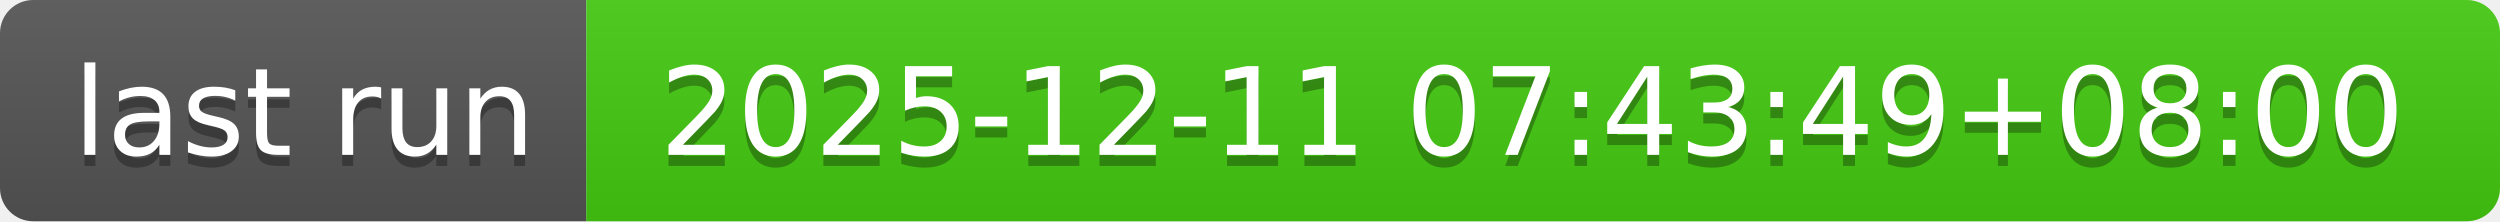
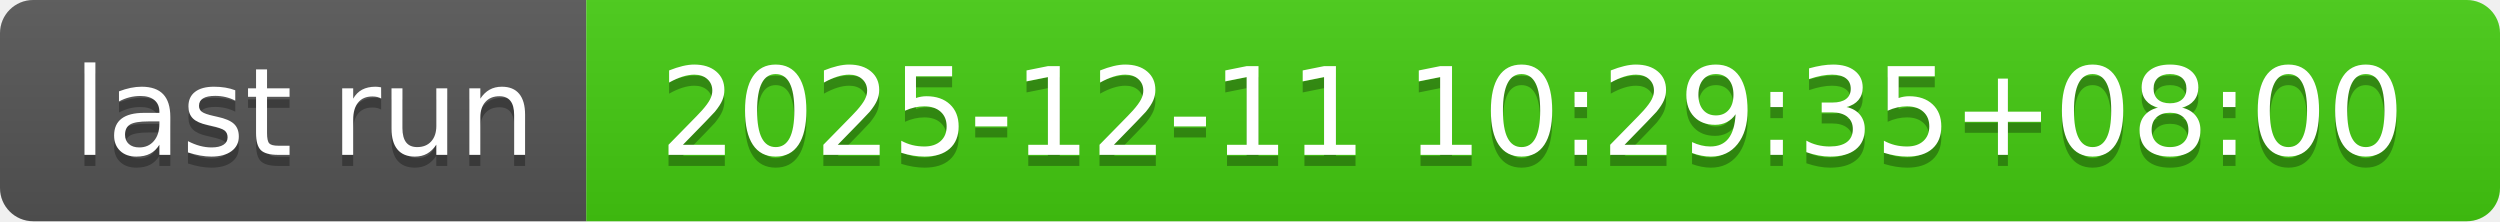
- <svg xmlns="http://www.w3.org/2000/svg" width="226" height="20" role="img" aria-label="last run: 2025-12-11 07:43:49+08:00">
+ <svg xmlns="http://www.w3.org/2000/svg" width="226" height="20" role="img" aria-label="last run: 2025-12-11 10:29:35+08:00">
  <linearGradient id="s" x2="0" y2="100%">
    <stop offset="0" stop-color="#bbb" stop-opacity=".1" />
    <stop offset="1" stop-opacity=".1" />
  </linearGradient>
  <clipPath id="r">
    <rect width="226" height="20" rx="3" fill="#fff" />
  </clipPath>
  <g clip-path="url(#r)">
    <rect width="53" height="20" fill="#555" />
    <rect x="53" width="173" height="20" fill="#4c1" />
    <rect width="226" height="20" fill="url(#s)" />
  </g>
  <g fill="#fff" text-anchor="middle" font-family="Verdana,Geneva,DejaVu Sans,sans-serif" text-rendering="geometricPrecision" font-size="110">
    <text aria-hidden="true" x="275" y="150" fill="#010101" fill-opacity=".3" transform="scale(.1)" textLength="430">last run</text>
    <text x="275" y="140" transform="scale(.1)" fill="#fff" textLength="430">last run</text>
-     <text aria-hidden="true" x="1385" y="150" fill="#010101" fill-opacity=".3" transform="scale(.1)" textLength="1630">2025-12-11 07:43:49+08:00</text>
-     <text x="1385" y="140" transform="scale(.1)" fill="#fff" textLength="1630">2025-12-11 07:43:49+08:00</text>
+     <text aria-hidden="true" x="1385" y="150" fill="#010101" fill-opacity=".3" transform="scale(.1)" textLength="1630">2025-12-11 10:29:35+08:00</text>
+     <text x="1385" y="140" transform="scale(.1)" fill="#fff" textLength="1630">2025-12-11 10:29:35+08:00</text>
  </g>
</svg>
